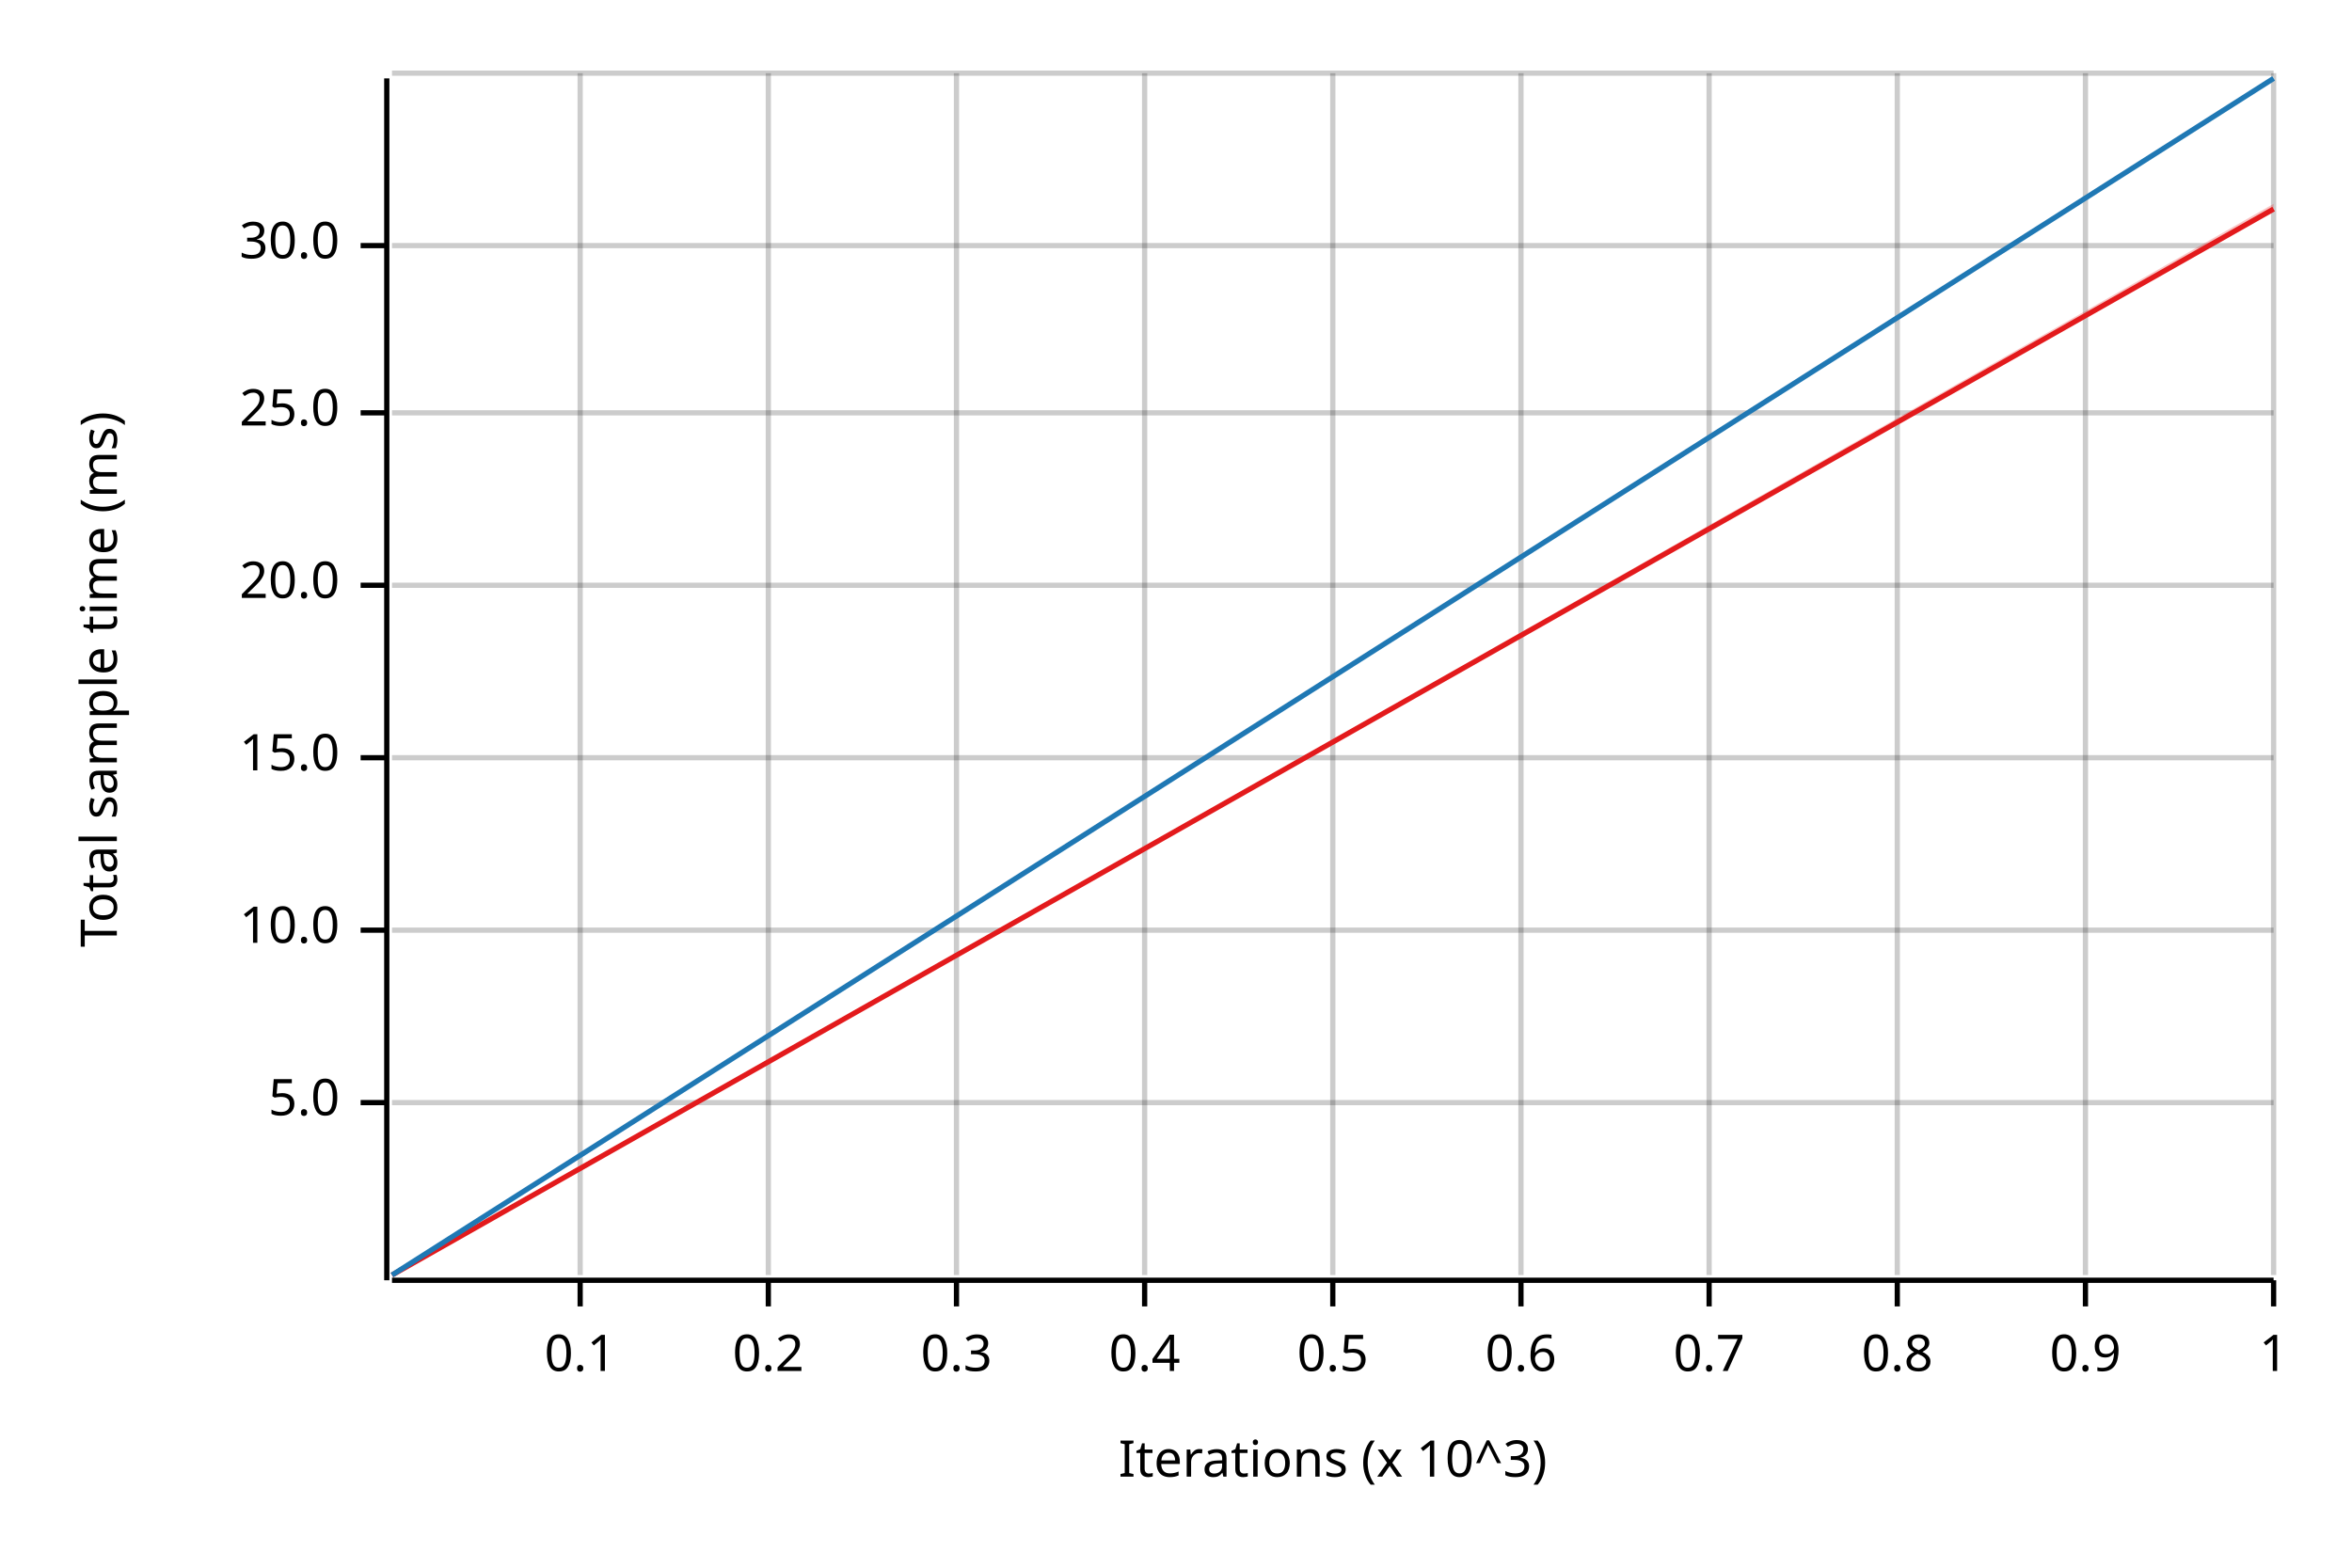
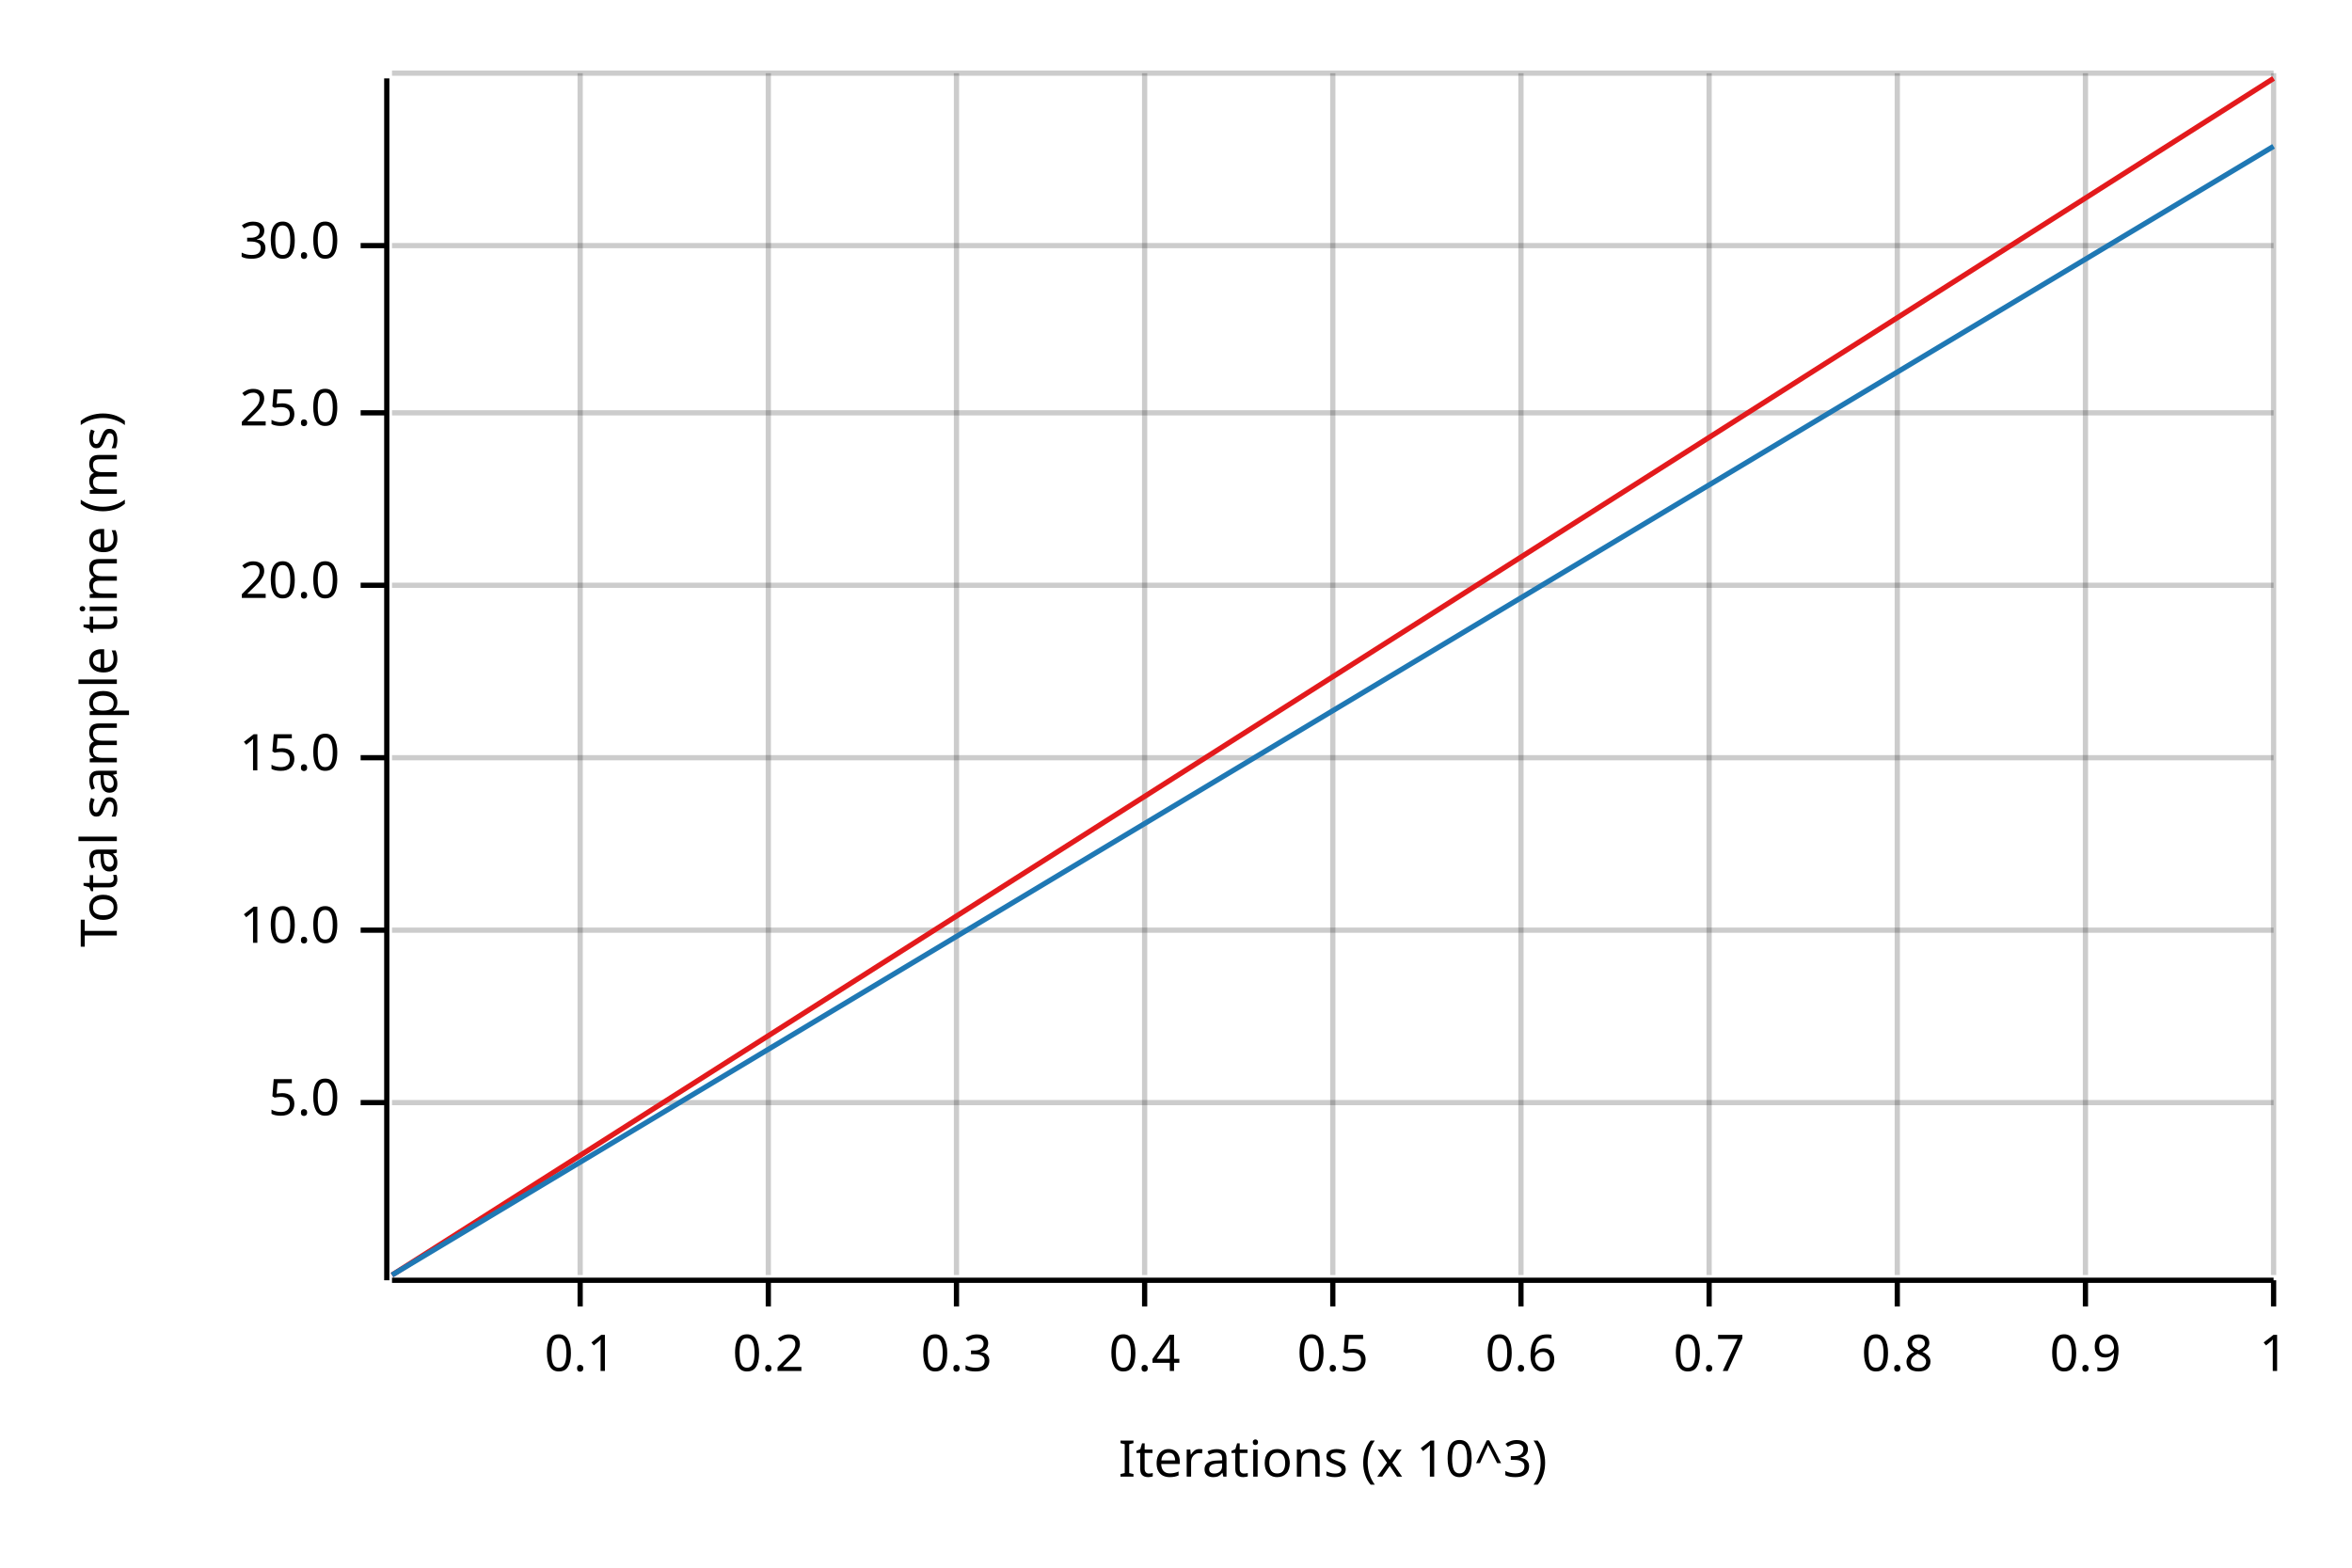
<svg xmlns="http://www.w3.org/2000/svg" width="450" height="300" viewBox="0 0 450 300">
  <text x="15" y="130" dy="0.76em" text-anchor="middle" font-family="sans-serif" font-size="9.677" opacity="1" fill="#000000" transform="rotate(270, 15, 130)">
Total sample time (ms)
</text>
  <text x="255" y="285" dy="-0.5ex" text-anchor="middle" font-family="sans-serif" font-size="9.677" opacity="1" fill="#000000">
Iterations (x 10^3)
</text>
  <line opacity="0.2" stroke="#000000" stroke-width="1" x1="111" y1="244" x2="111" y2="14" />
  <line opacity="0.2" stroke="#000000" stroke-width="1" x1="147" y1="244" x2="147" y2="14" />
  <line opacity="0.2" stroke="#000000" stroke-width="1" x1="183" y1="244" x2="183" y2="14" />
  <line opacity="0.2" stroke="#000000" stroke-width="1" x1="219" y1="244" x2="219" y2="14" />
  <line opacity="0.2" stroke="#000000" stroke-width="1" x1="255" y1="244" x2="255" y2="14" />
  <line opacity="0.2" stroke="#000000" stroke-width="1" x1="291" y1="244" x2="291" y2="14" />
  <line opacity="0.2" stroke="#000000" stroke-width="1" x1="327" y1="244" x2="327" y2="14" />
  <line opacity="0.2" stroke="#000000" stroke-width="1" x1="363" y1="244" x2="363" y2="14" />
  <line opacity="0.2" stroke="#000000" stroke-width="1" x1="399" y1="244" x2="399" y2="14" />
  <line opacity="0.2" stroke="#000000" stroke-width="1" x1="435" y1="244" x2="435" y2="14" />
  <line opacity="0.2" stroke="#000000" stroke-width="1" x1="75" y1="211" x2="435" y2="211" />
  <line opacity="0.2" stroke="#000000" stroke-width="1" x1="75" y1="178" x2="435" y2="178" />
  <line opacity="0.2" stroke="#000000" stroke-width="1" x1="75" y1="145" x2="435" y2="145" />
  <line opacity="0.2" stroke="#000000" stroke-width="1" x1="75" y1="112" x2="435" y2="112" />
  <line opacity="0.2" stroke="#000000" stroke-width="1" x1="75" y1="79" x2="435" y2="79" />
  <line opacity="0.2" stroke="#000000" stroke-width="1" x1="75" y1="47" x2="435" y2="47" />
  <line opacity="0.2" stroke="#000000" stroke-width="1" x1="75" y1="14" x2="435" y2="14" />
  <polyline fill="none" opacity="1" stroke="#000000" stroke-width="1" points="74,15 74,245 " />
  <text x="65" y="211" dy="0.5ex" text-anchor="end" font-family="sans-serif" font-size="9.677" opacity="1" fill="#000000">
5.0
</text>
  <polyline fill="none" opacity="1" stroke="#000000" stroke-width="1" points="69,211 74,211 " />
  <text x="65" y="178" dy="0.5ex" text-anchor="end" font-family="sans-serif" font-size="9.677" opacity="1" fill="#000000">
10.0
</text>
  <polyline fill="none" opacity="1" stroke="#000000" stroke-width="1" points="69,178 74,178 " />
  <text x="65" y="145" dy="0.5ex" text-anchor="end" font-family="sans-serif" font-size="9.677" opacity="1" fill="#000000">
15.0
</text>
  <polyline fill="none" opacity="1" stroke="#000000" stroke-width="1" points="69,145 74,145 " />
  <text x="65" y="112" dy="0.5ex" text-anchor="end" font-family="sans-serif" font-size="9.677" opacity="1" fill="#000000">
20.0
</text>
  <polyline fill="none" opacity="1" stroke="#000000" stroke-width="1" points="69,112 74,112 " />
  <text x="65" y="79" dy="0.5ex" text-anchor="end" font-family="sans-serif" font-size="9.677" opacity="1" fill="#000000">
25.0
</text>
  <polyline fill="none" opacity="1" stroke="#000000" stroke-width="1" points="69,79 74,79 " />
  <text x="65" y="47" dy="0.5ex" text-anchor="end" font-family="sans-serif" font-size="9.677" opacity="1" fill="#000000">
30.0
</text>
  <polyline fill="none" opacity="1" stroke="#000000" stroke-width="1" points="69,47 74,47 " />
  <polyline fill="none" opacity="1" stroke="#000000" stroke-width="1" points="75,245 435,245 " />
  <text x="111" y="255" dy="0.76em" text-anchor="middle" font-family="sans-serif" font-size="9.677" opacity="1" fill="#000000">
0.1
</text>
  <polyline fill="none" opacity="1" stroke="#000000" stroke-width="1" points="111,245 111,250 " />
  <text x="147" y="255" dy="0.76em" text-anchor="middle" font-family="sans-serif" font-size="9.677" opacity="1" fill="#000000">
0.2
</text>
  <polyline fill="none" opacity="1" stroke="#000000" stroke-width="1" points="147,245 147,250 " />
  <text x="183" y="255" dy="0.76em" text-anchor="middle" font-family="sans-serif" font-size="9.677" opacity="1" fill="#000000">
0.3
</text>
  <polyline fill="none" opacity="1" stroke="#000000" stroke-width="1" points="183,245 183,250 " />
  <text x="219" y="255" dy="0.76em" text-anchor="middle" font-family="sans-serif" font-size="9.677" opacity="1" fill="#000000">
0.4
</text>
  <polyline fill="none" opacity="1" stroke="#000000" stroke-width="1" points="219,245 219,250 " />
  <text x="255" y="255" dy="0.76em" text-anchor="middle" font-family="sans-serif" font-size="9.677" opacity="1" fill="#000000">
0.5
</text>
  <polyline fill="none" opacity="1" stroke="#000000" stroke-width="1" points="255,245 255,250 " />
  <text x="291" y="255" dy="0.76em" text-anchor="middle" font-family="sans-serif" font-size="9.677" opacity="1" fill="#000000">
0.6
</text>
  <polyline fill="none" opacity="1" stroke="#000000" stroke-width="1" points="291,245 291,250 " />
  <text x="327" y="255" dy="0.76em" text-anchor="middle" font-family="sans-serif" font-size="9.677" opacity="1" fill="#000000">
0.7
</text>
  <polyline fill="none" opacity="1" stroke="#000000" stroke-width="1" points="327,245 327,250 " />
  <text x="363" y="255" dy="0.76em" text-anchor="middle" font-family="sans-serif" font-size="9.677" opacity="1" fill="#000000">
0.8
</text>
  <polyline fill="none" opacity="1" stroke="#000000" stroke-width="1" points="363,245 363,250 " />
  <text x="399" y="255" dy="0.76em" text-anchor="middle" font-family="sans-serif" font-size="9.677" opacity="1" fill="#000000">
0.9
</text>
  <polyline fill="none" opacity="1" stroke="#000000" stroke-width="1" points="399,245 399,250 " />
  <text x="435" y="255" dy="0.76em" text-anchor="middle" font-family="sans-serif" font-size="9.677" opacity="1" fill="#000000">
1
</text>
  <polyline fill="none" opacity="1" stroke="#000000" stroke-width="1" points="435,245 435,250 " />
-   <polyline fill="none" opacity="1" stroke="#E31A1C" stroke-width="1" points="75,244 435,40 " />
-   <polygon opacity="0.25" fill="#E31A1C" points="75,244 435,40 435,39 " />
-   <polyline fill="none" opacity="1" stroke="#1F78B4" stroke-width="1" points="75,244 435,15 " />
-   <polygon opacity="0.25" fill="#1F78B4" points="75,244 435,15 435,15 " />
+   <polyline fill="none" opacity="1" stroke="#E31A1C" stroke-width="1" points="75,244 435,15 " />
+   <polygon opacity="0.25" fill="#E31A1C" points="75,244 435,15 435,15 " />
+   <polyline fill="none" opacity="1" stroke="#1F78B4" stroke-width="1" points="75,244 435,28 " />
+   <polygon opacity="0.25" fill="#1F78B4" points="75,244 435,28 435,28 " />
</svg>
